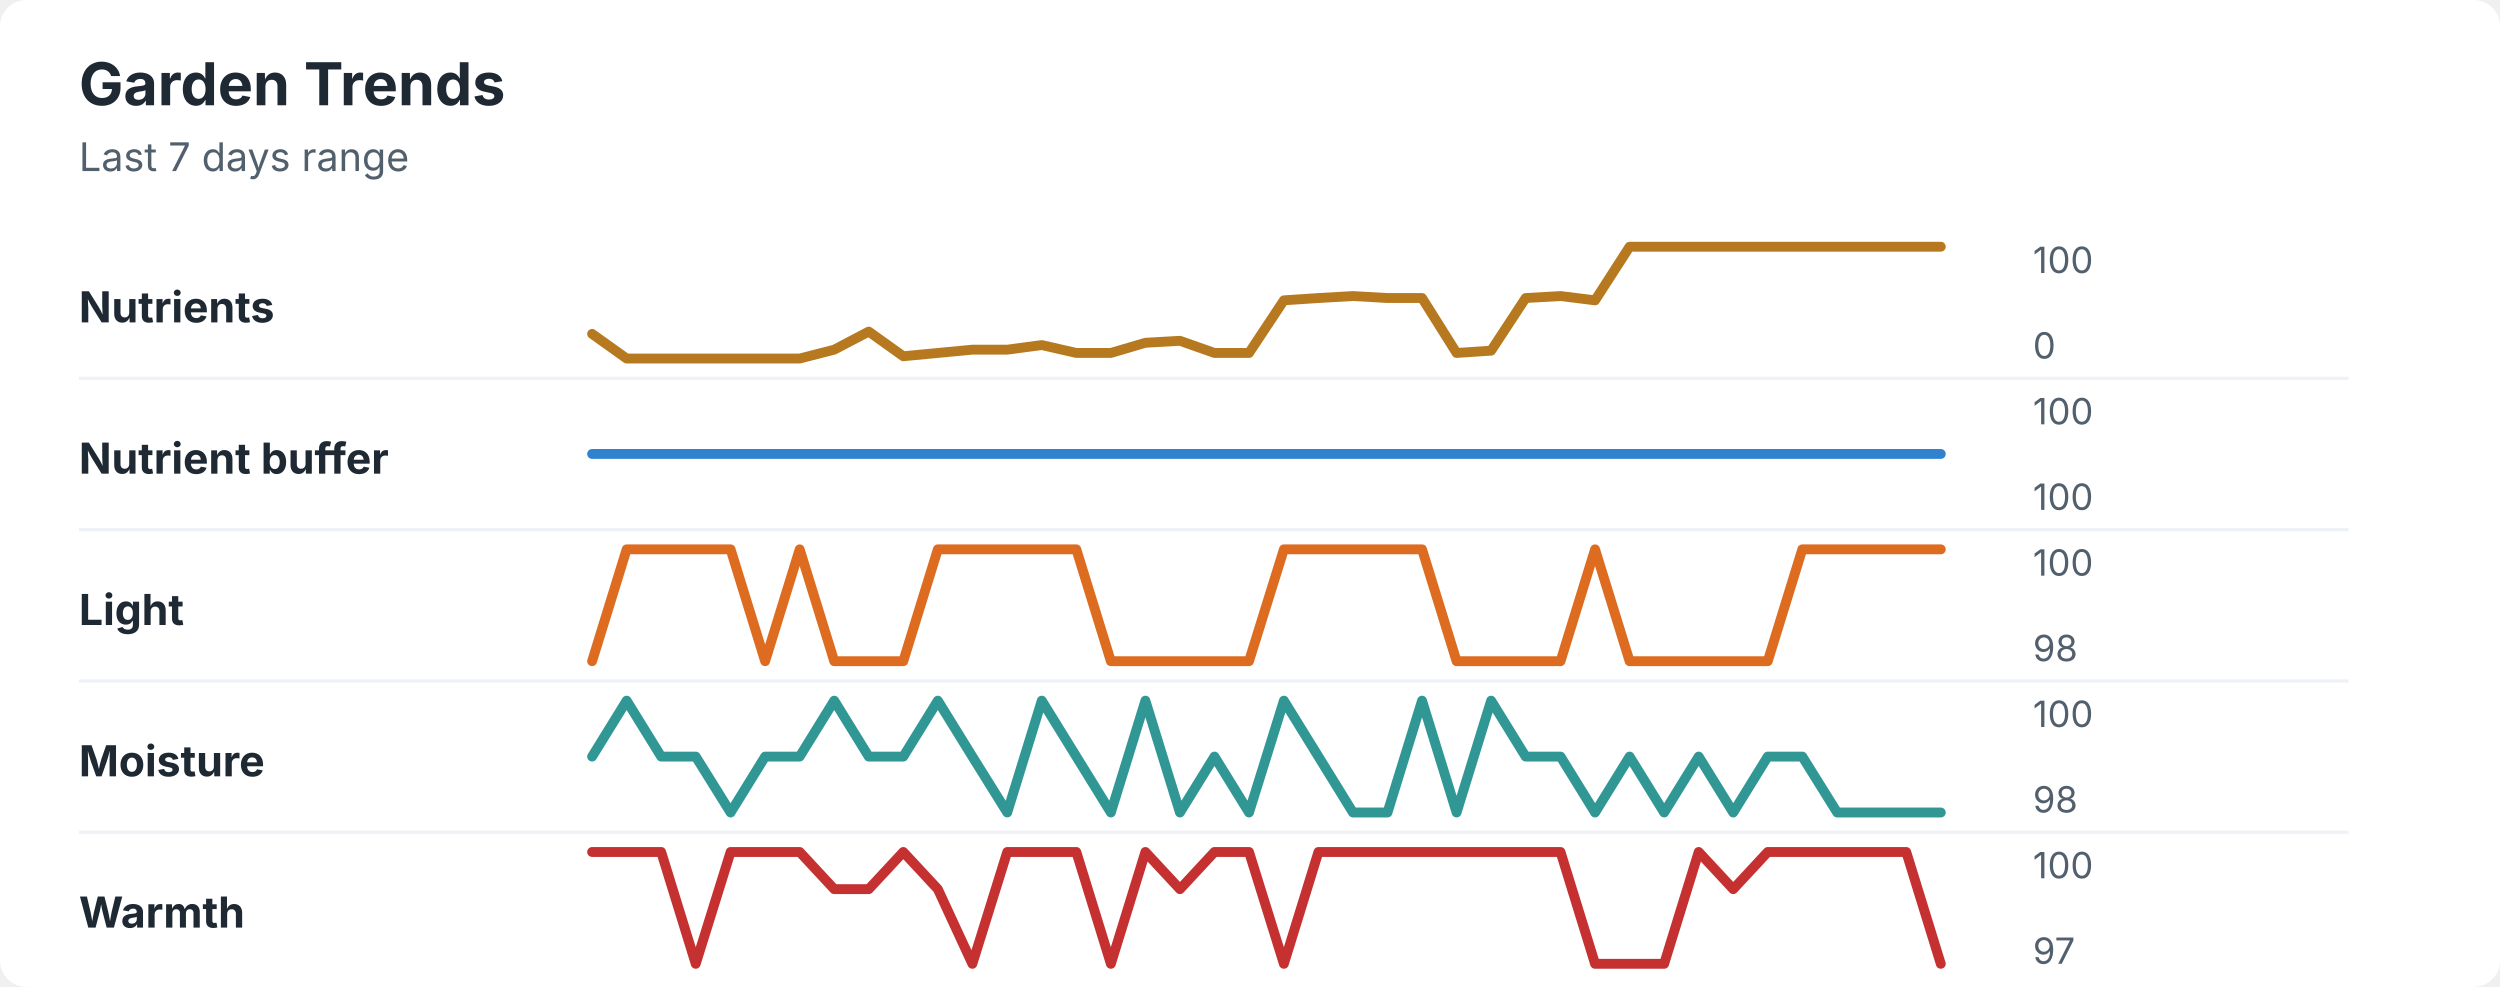
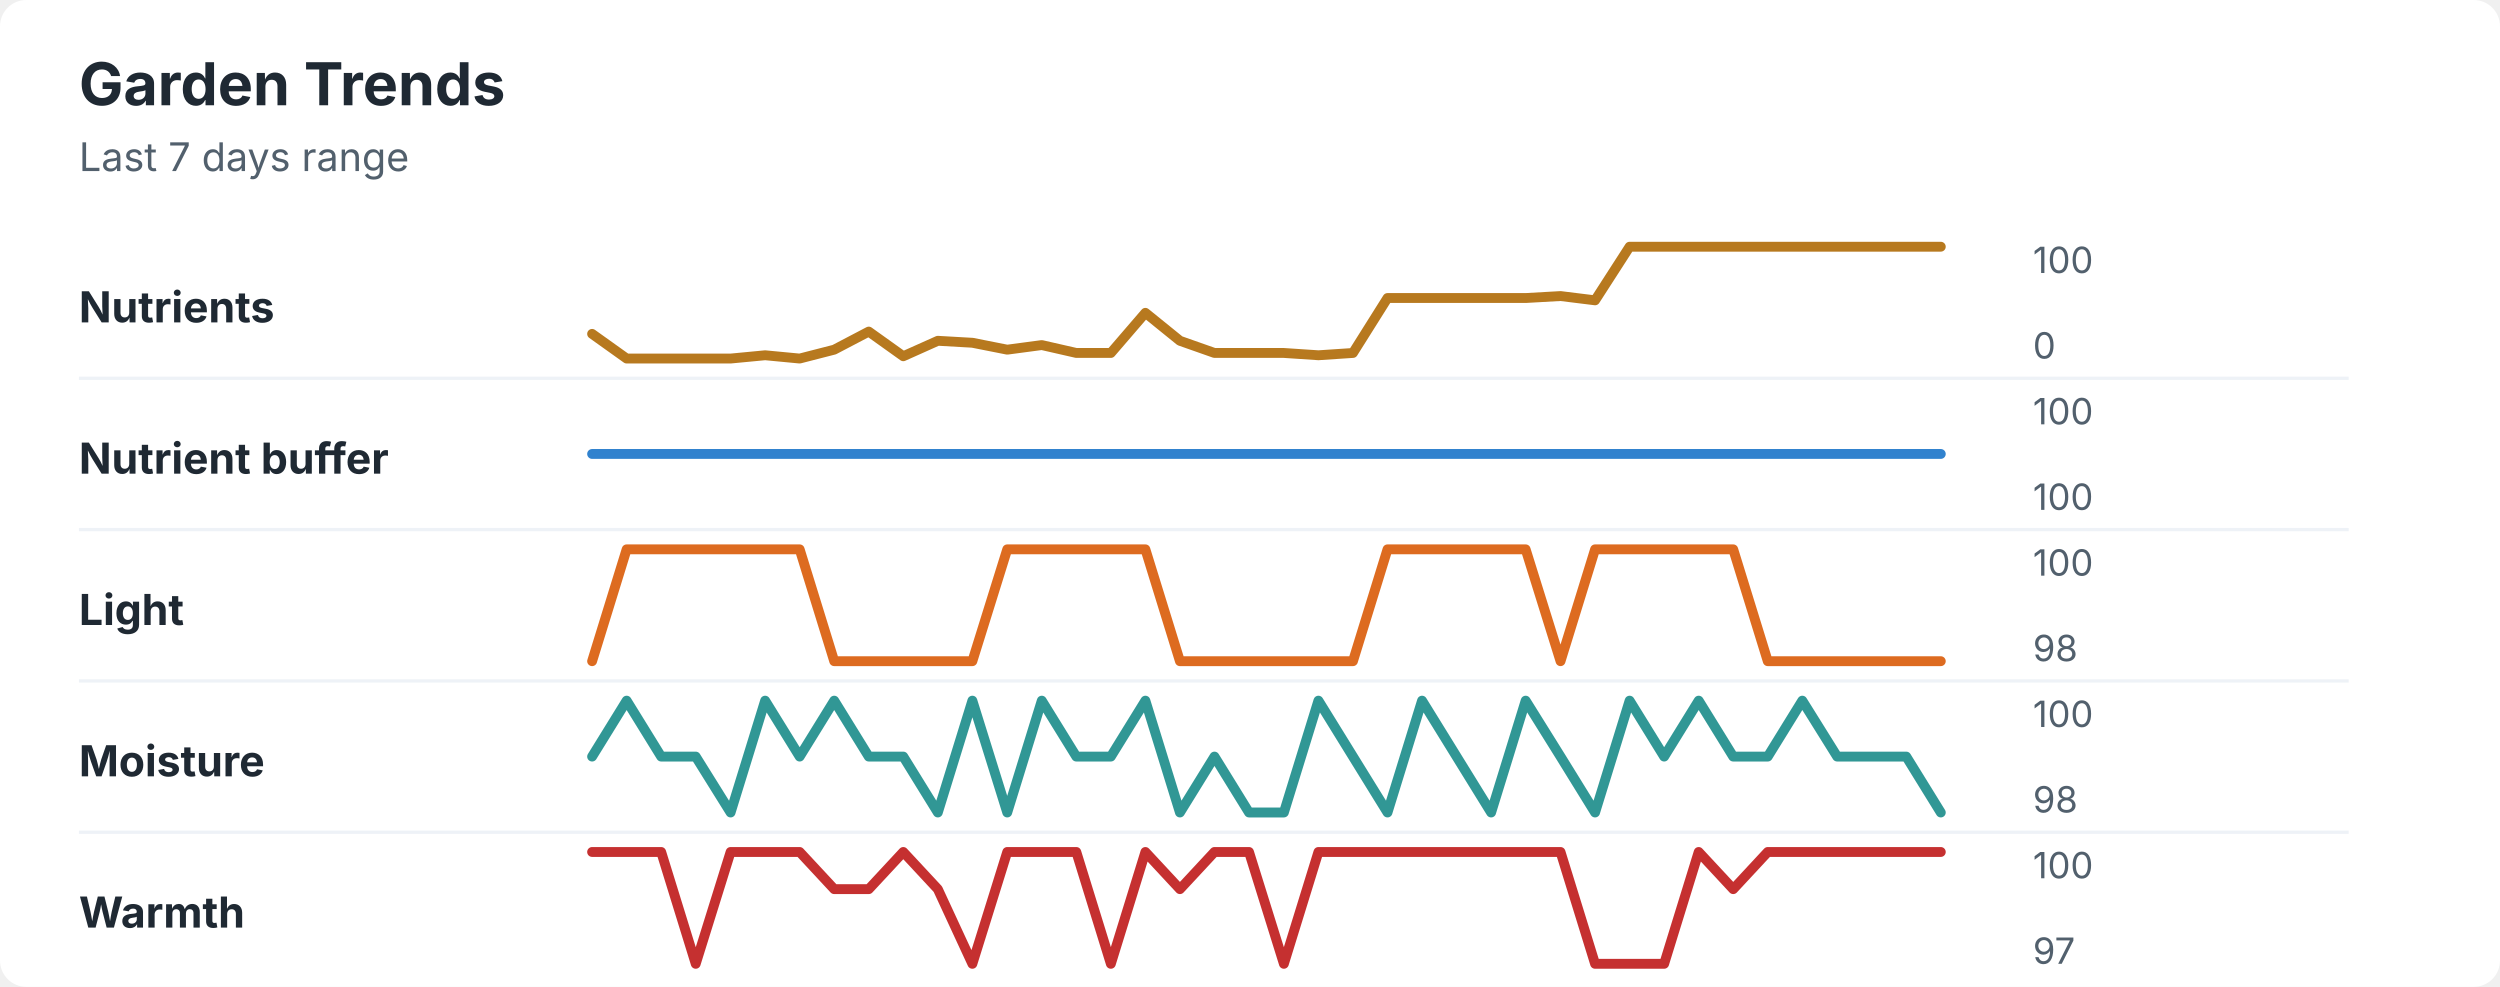
<svg xmlns="http://www.w3.org/2000/svg" width="760" height="300" viewBox="0 0 760 300" role="img" aria-labelledby="title desc">
  <rect width="760" height="300" rx="8" fill="#ffffff" />
  <style>
    text { font-family: -apple-system, BlinkMacSystemFont, "Segoe UI", sans-serif; }
    .title { font-size: 18px; font-weight: 700; fill: #1f2933; }
    .subtitle { font-size: 12px; fill: #52606d; }
    .label { font-size: 13px; font-weight: 650; fill: #1f2933; }
    .axis-value { font-size: 11px; fill: #52606d; }
    .separator { stroke: #eef2f7; stroke-width: 1; }
  </style>
  <text x="24" y="32" class="title">Garden Trends</text>
  <text x="24" y="52" class="subtitle">Last 7 days range</text>
  <text x="24" y="98" class="label">Nutrients</text>
-   <polyline points="180.0,101.5 190.5,109.0 201.0,109.0 211.5,109.0 222.1,109.0 232.6,109.0 243.1,109.0 253.6,106.3 264.1,100.8 274.6,108.3 285.1,107.3 295.6,106.3 306.2,106.3 316.7,104.9 327.2,107.3 337.7,107.3 348.2,104.2 358.7,103.6 369.2,107.3 379.7,107.3 390.3,91.3 400.8,90.6 411.3,90.0 421.8,90.6 432.3,90.6 442.8,107.3 453.3,106.6 463.8,90.6 474.4,90.0 484.9,91.3 495.4,75.0 505.9,75.0 516.4,75.0 526.9,75.0 537.4,75.0 547.9,75.0 558.5,75.0 569.0,75.0 579.5,75.0 590.0,75.0 " fill="none" stroke="#b7791f" stroke-width="3" stroke-linecap="round" stroke-linejoin="round" />
+   <polyline points="180.0,101.5 190.5,109.0 201.0,109.0 211.5,109.0 222.1,109.0 232.6,108.0 243.1,109.0 253.6,106.3 264.1,100.8 274.6,108.3 285.1,103.6 295.6,104.2 306.2,106.3 316.7,104.9 327.2,107.3 337.7,107.3 348.2,95.1 358.7,103.6 369.2,107.3 379.7,107.3 390.3,107.3 400.8,108.0 411.3,107.3 421.8,90.6 432.3,90.6 442.8,90.6 453.3,90.6 463.8,90.6 474.4,90.0 484.9,91.3 495.4,75.0 505.9,75.0 516.4,75.0 526.9,75.0 537.4,75.0 547.9,75.0 558.5,75.0 569.0,75.0 579.5,75.0 590.0,75.0 " fill="none" stroke="#b7791f" stroke-width="3" stroke-linecap="round" stroke-linejoin="round" />
  <text x="618" y="83" class="axis-value">100</text>
  <text x="618" y="109" class="axis-value">0</text>
  <line x1="24" y1="115.0" x2="714" y2="115.0" class="separator" />
  <text x="24" y="144" class="label">Nutrient buffer</text>
  <polyline points="180.0,138.0 190.5,138.0 201.0,138.0 211.5,138.0 222.1,138.0 232.6,138.0 243.1,138.0 253.6,138.0 264.1,138.0 274.6,138.0 285.1,138.0 295.6,138.0 306.2,138.0 316.7,138.0 327.2,138.0 337.7,138.0 348.2,138.0 358.7,138.0 369.2,138.0 379.7,138.0 390.3,138.0 400.8,138.0 411.3,138.0 421.8,138.0 432.3,138.0 442.8,138.0 453.3,138.0 463.8,138.0 474.4,138.0 484.9,138.0 495.4,138.0 505.9,138.0 516.4,138.0 526.9,138.0 537.4,138.0 547.9,138.0 558.5,138.0 569.0,138.0 579.5,138.0 590.0,138.0 " fill="none" stroke="#3182ce" stroke-width="3" stroke-linecap="round" stroke-linejoin="round" />
  <text x="618" y="129" class="axis-value">100</text>
  <text x="618" y="155" class="axis-value">100</text>
  <line x1="24" y1="161.0" x2="714" y2="161.0" class="separator" />
  <text x="24" y="190" class="label">Light</text>
-   <polyline points="180.0,201.0 190.5,167.0 201.0,167.0 211.5,167.0 222.1,167.0 232.6,201.0 243.1,167.0 253.6,201.0 264.1,201.0 274.6,201.0 285.1,167.0 295.6,167.0 306.2,167.0 316.7,167.0 327.2,167.0 337.7,201.0 348.2,201.0 358.7,201.0 369.2,201.0 379.7,201.0 390.3,167.0 400.8,167.0 411.3,167.0 421.8,167.0 432.3,167.0 442.8,201.0 453.3,201.0 463.8,201.0 474.4,201.0 484.9,167.0 495.4,201.0 505.9,201.0 516.4,201.0 526.9,201.0 537.4,201.0 547.9,167.0 558.5,167.0 569.0,167.0 579.5,167.0 590.0,167.0 " fill="none" stroke="#dd6b20" stroke-width="3" stroke-linecap="round" stroke-linejoin="round" />
+   <polyline points="180.0,201.0 190.5,167.0 201.0,167.0 211.5,167.0 222.1,167.0 232.6,167.0 243.1,167.0 253.6,201.0 264.1,201.0 274.6,201.0 285.1,201.0 295.6,201.0 306.2,167.0 316.7,167.0 327.2,167.0 337.7,167.0 348.2,167.0 358.7,201.0 369.2,201.0 379.7,201.0 390.3,201.0 400.8,201.0 411.3,201.0 421.8,167.0 432.3,167.0 442.8,167.0 453.3,167.0 463.8,167.0 474.4,201.0 484.9,167.0 495.4,167.0 505.9,167.0 516.4,167.0 526.9,167.0 537.4,201.0 547.9,201.0 558.5,201.0 569.0,201.0 579.5,201.0 590.0,201.0 " fill="none" stroke="#dd6b20" stroke-width="3" stroke-linecap="round" stroke-linejoin="round" />
  <text x="618" y="175" class="axis-value">100</text>
  <text x="618" y="201" class="axis-value">98</text>
  <line x1="24" y1="207.0" x2="714" y2="207.0" class="separator" />
  <text x="24" y="236" class="label">Moisture</text>
-   <polyline points="180.0,230.0 190.5,213.0 201.0,230.0 211.5,230.0 222.1,247.0 232.6,230.0 243.1,230.0 253.6,213.0 264.1,230.0 274.6,230.0 285.1,213.0 295.6,230.0 306.2,247.0 316.7,213.0 327.2,230.0 337.7,247.0 348.2,213.0 358.7,247.0 369.2,230.0 379.7,247.0 390.3,213.0 400.8,230.0 411.3,247.0 421.8,247.0 432.3,213.0 442.8,247.0 453.3,213.0 463.8,230.0 474.4,230.0 484.9,247.0 495.4,230.0 505.9,247.0 516.4,230.0 526.9,247.0 537.4,230.0 547.9,230.0 558.5,247.0 569.0,247.0 579.5,247.0 590.0,247.0 " fill="none" stroke="#319795" stroke-width="3" stroke-linecap="round" stroke-linejoin="round" />
+   <polyline points="180.0,230.0 190.5,213.0 201.0,230.0 211.5,230.0 222.1,247.0 232.6,213.0 243.1,230.0 253.6,213.0 264.1,230.0 274.6,230.0 285.1,247.0 295.6,213.0 306.2,247.0 316.7,213.0 327.2,230.0 337.7,230.0 348.2,213.0 358.7,247.0 369.2,230.0 379.7,247.0 390.3,247.0 400.8,213.0 411.3,230.0 421.8,247.0 432.3,213.0 442.8,230.0 453.3,247.0 463.8,213.0 474.4,230.0 484.9,247.0 495.4,213.0 505.9,230.0 516.4,213.0 526.9,230.0 537.4,230.0 547.9,213.0 558.5,230.0 569.0,230.0 579.5,230.0 590.0,247.0 " fill="none" stroke="#319795" stroke-width="3" stroke-linecap="round" stroke-linejoin="round" />
  <text x="618" y="221" class="axis-value">100</text>
  <text x="618" y="247" class="axis-value">98</text>
  <line x1="24" y1="253.0" x2="714" y2="253.0" class="separator" />
  <text x="24" y="282" class="label">Warmth</text>
-   <polyline points="180.0,259.0 190.5,259.0 201.0,259.0 211.5,293.0 222.1,259.0 232.6,259.0 243.1,259.0 253.6,270.3 264.1,270.3 274.6,259.0 285.1,270.3 295.6,293.0 306.2,259.0 316.7,259.0 327.2,259.0 337.7,293.0 348.2,259.0 358.7,270.3 369.2,259.0 379.7,259.0 390.3,293.0 400.8,259.0 411.3,259.0 421.8,259.0 432.3,259.0 442.8,259.0 453.3,259.0 463.8,259.0 474.4,259.0 484.9,293.0 495.4,293.0 505.9,293.0 516.4,259.0 526.9,270.3 537.4,259.0 547.9,259.0 558.5,259.0 569.0,259.0 579.5,259.0 590.0,293.0 " fill="none" stroke="#c53030" stroke-width="3" stroke-linecap="round" stroke-linejoin="round" />
+   <polyline points="180.0,259.0 190.5,259.0 201.0,259.0 211.5,293.0 222.1,259.0 232.6,259.0 243.1,259.0 253.6,270.3 264.1,270.3 274.6,259.0 285.1,270.3 295.6,293.0 306.2,259.0 316.7,259.0 327.2,259.0 337.7,293.0 348.2,259.0 358.7,270.3 369.2,259.0 379.7,259.0 390.3,293.0 400.8,259.0 411.3,259.0 421.8,259.0 432.3,259.0 442.8,259.0 453.3,259.0 463.8,259.0 474.4,259.0 484.9,293.0 495.4,293.0 505.9,293.0 516.4,259.0 526.9,270.3 537.4,259.0 547.9,259.0 558.5,259.0 569.0,259.0 579.5,259.0 590.0,259.0 " fill="none" stroke="#c53030" stroke-width="3" stroke-linecap="round" stroke-linejoin="round" />
  <text x="618" y="267" class="axis-value">100</text>
  <text x="618" y="293" class="axis-value">97</text>
</svg>
